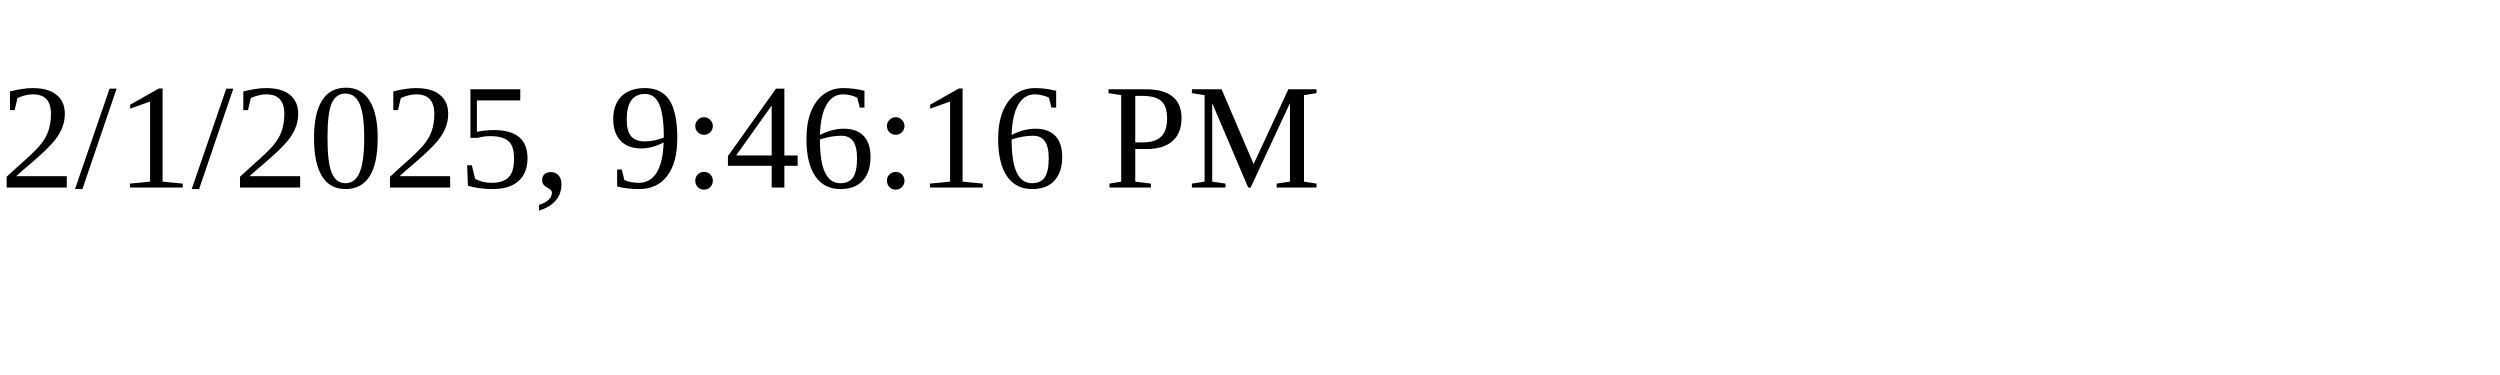
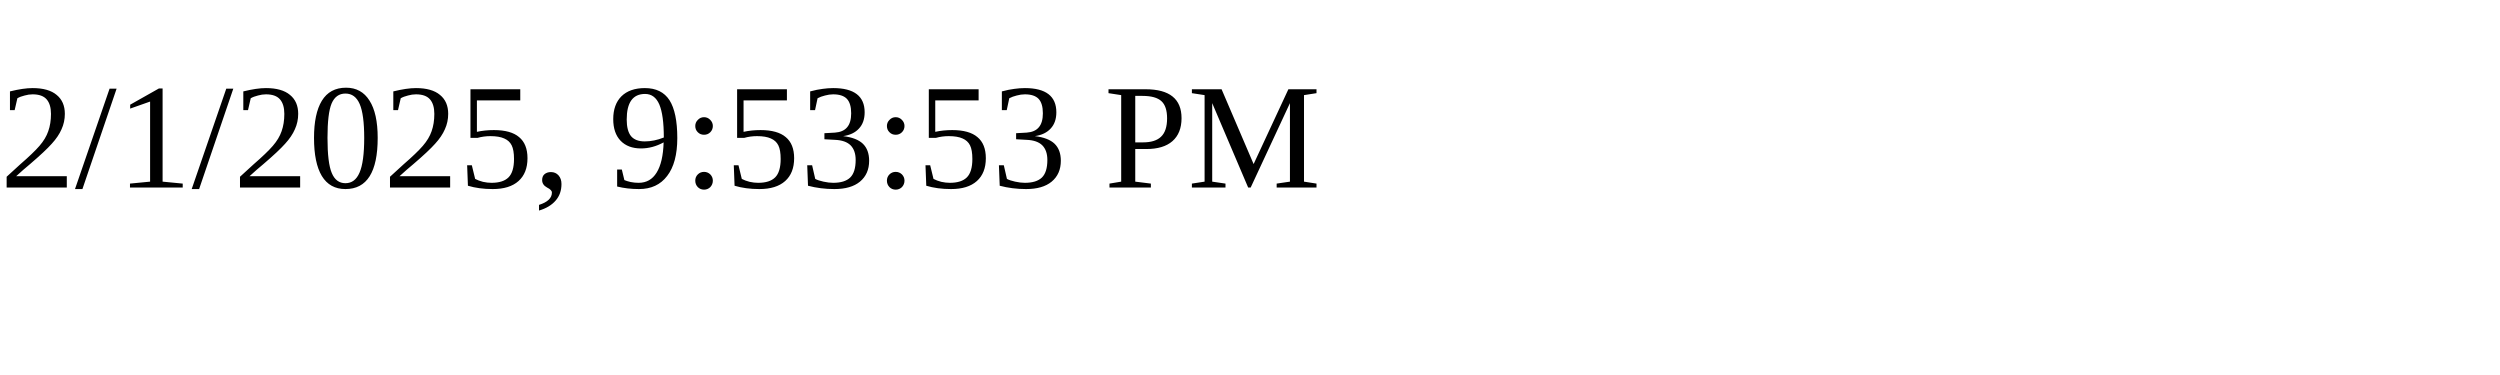
<svg xmlns="http://www.w3.org/2000/svg" height="30" width="200">
-   <text x="0" y="15">2/1/2025, 9:46:16 PM</text>
+   <text x="0" y="15">2/1/2025, 9:53:53 PM</text>
</svg>
